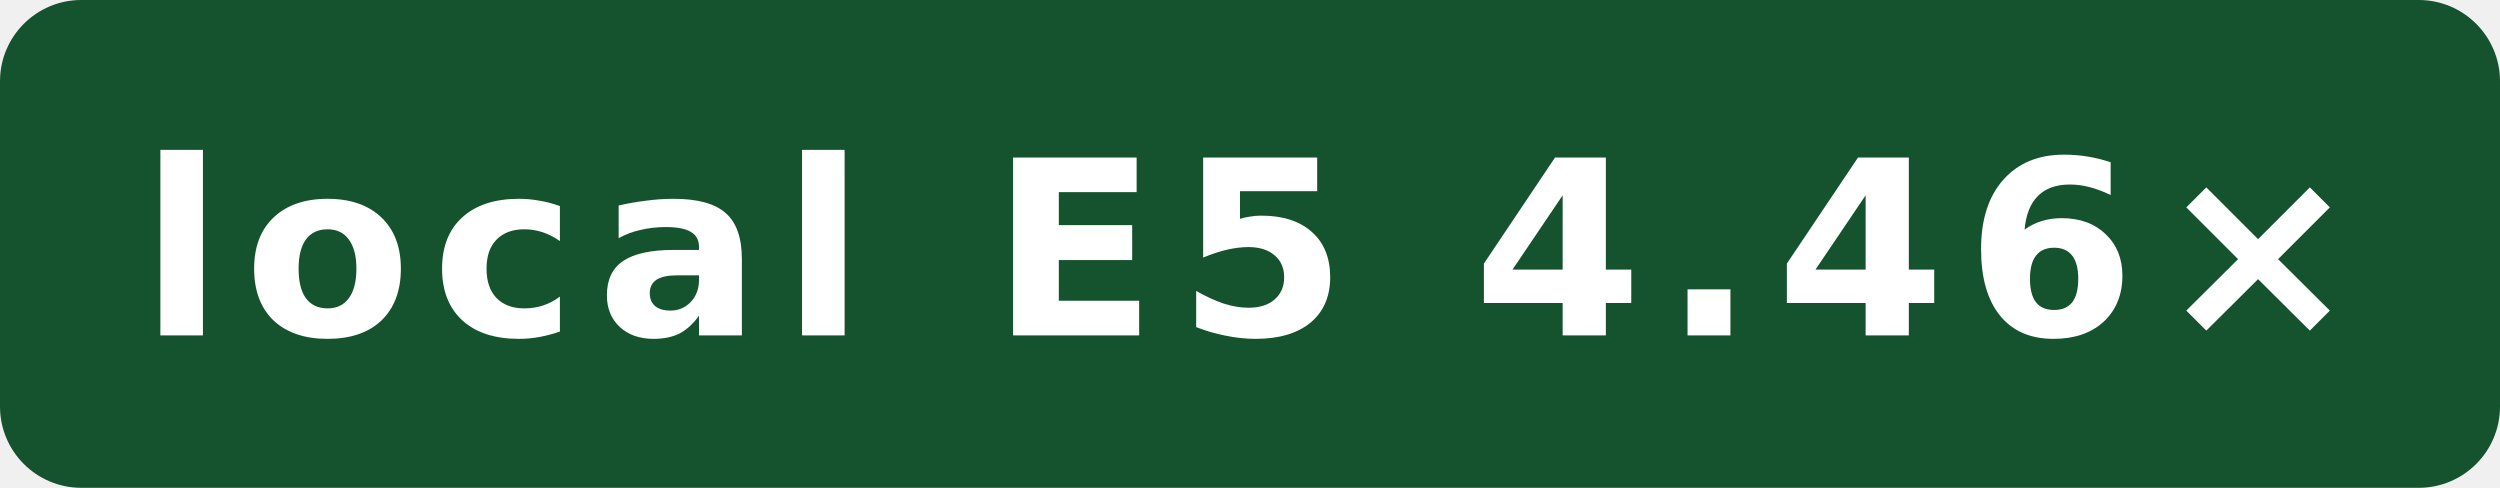
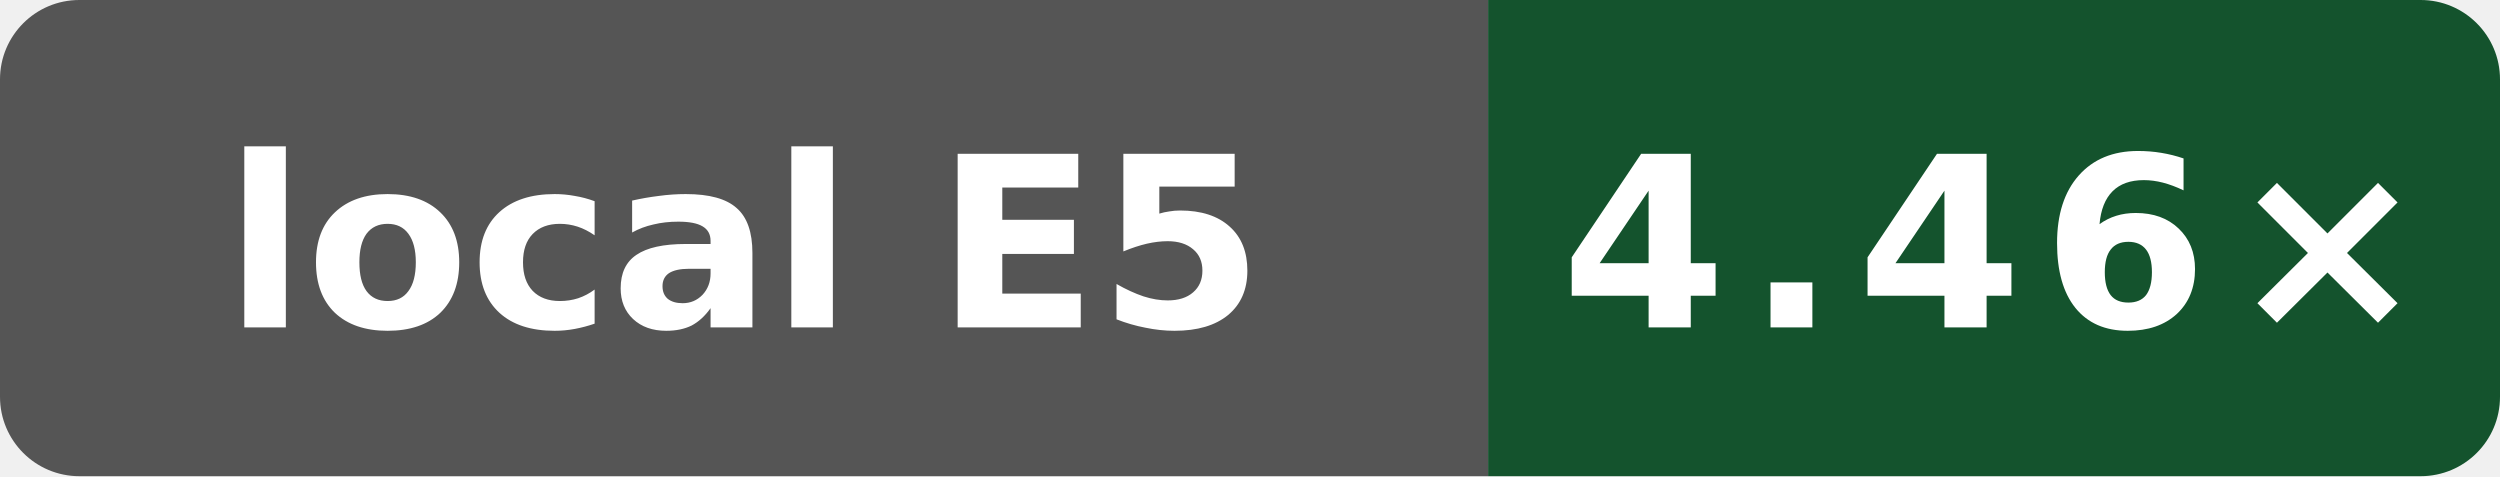
- <svg xmlns="http://www.w3.org/2000/svg" width="123" height="24" viewBox="0 0 123 24" role="img" aria-label="native O3 compile vs gcc; Intel Xeon E5-2696 v4; Local shared host; revision 783dbfcf01360d923ff590d2048a0c1764761cc3: local E5 4.46×">
-   <rect width="123" height="24" rx="4" fill="#14532d" />
-   <text x="61.5" y="16.5" fill="#fff" text-anchor="middle" font-family="Verdana,Geneva,DejaVu Sans,sans-serif" font-size="12" font-weight="700" letter-spacing="1" textLength="111" lengthAdjust="spacingAndGlyphs">local E5 4.46×</text>
+ <svg xmlns="http://www.w3.org/2000/svg" width="126" height="24" viewBox="0 0 126 24" role="img" aria-label="native O3 compile vs gcc; Intel Xeon E5-2696 v4; Local shared host; revision 783dbfcf01360d923ff590d2048a0c1764761cc3: 4.46×">
+   <defs>
+     <clipPath id="badge">
+       <rect width="126" height="24" rx="4" />
+     </clipPath>
+   </defs>
+   <g clip-path="url(#badge)">
+     <rect width="75" height="24" fill="#555" />
+     <rect x="75" width="51" height="24" fill="#14532d" />
+   </g>
+   <text x="37.5" y="16.5" fill="#fff" text-anchor="middle" font-family="Verdana,Geneva,DejaVu Sans,sans-serif" font-size="12" font-weight="700" textLength="63" lengthAdjust="spacingAndGlyphs">local E5</text>
+   <text x="100.5" y="16.5" fill="#fff" text-anchor="middle" font-family="Verdana,Geneva,DejaVu Sans,sans-serif" font-size="12" font-weight="700" letter-spacing="1" textLength="39" lengthAdjust="spacingAndGlyphs">4.46×</text>
</svg>
